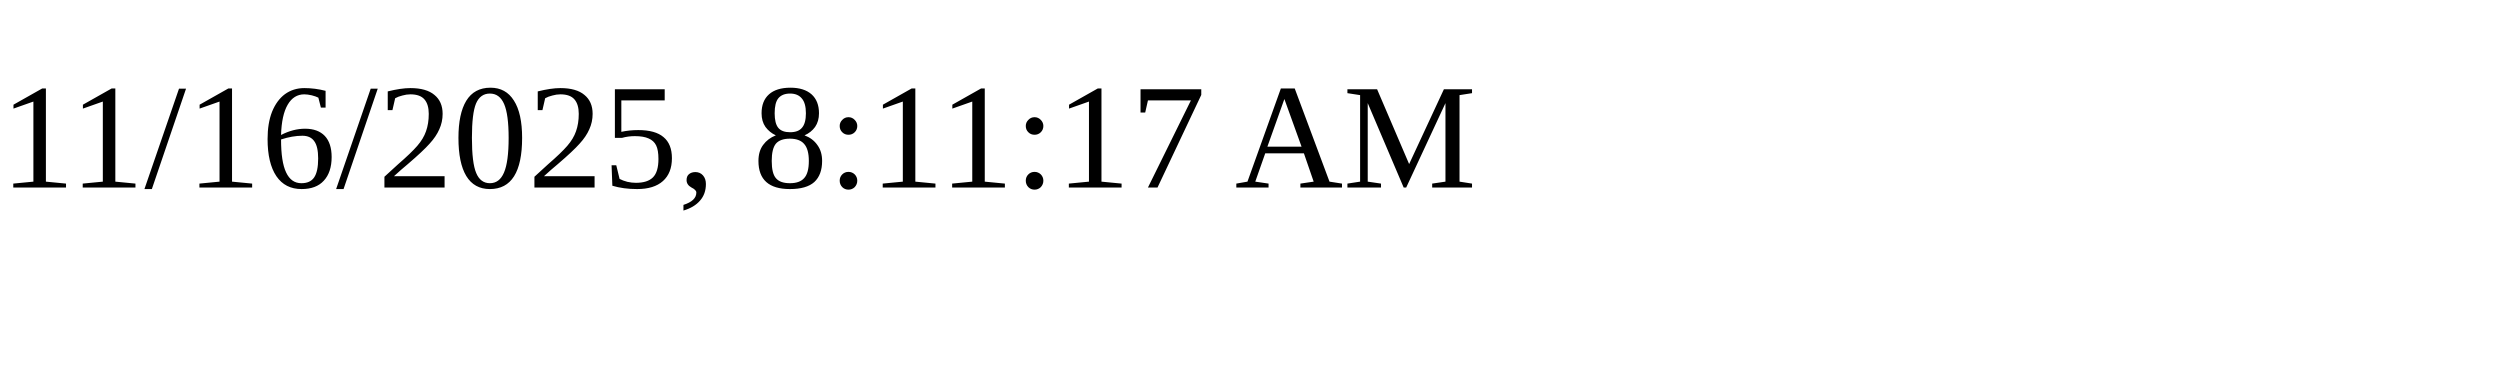
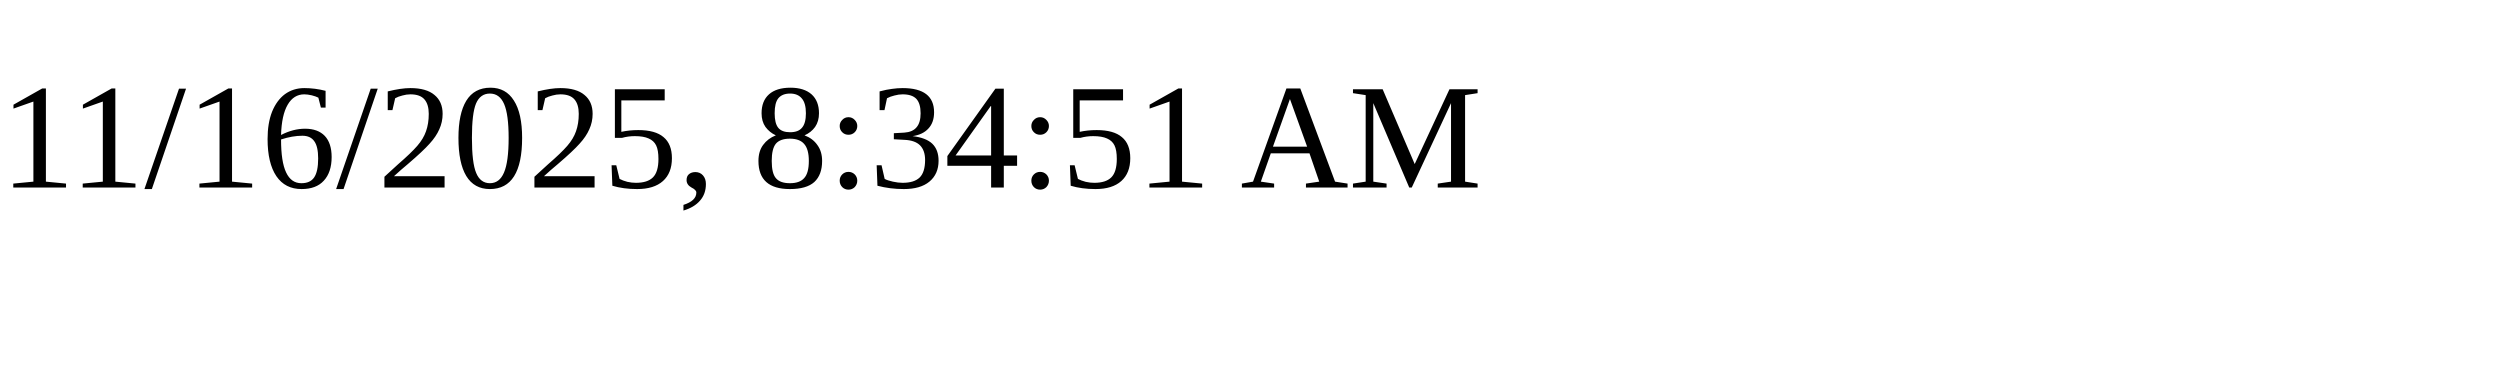
<svg xmlns="http://www.w3.org/2000/svg" height="30" width="200">
-   <text x="0" y="15">11/16/2025, 8:11:17 AM</text>
+   <text x="0" y="15">11/16/2025, 8:34:51 AM</text>
</svg>
